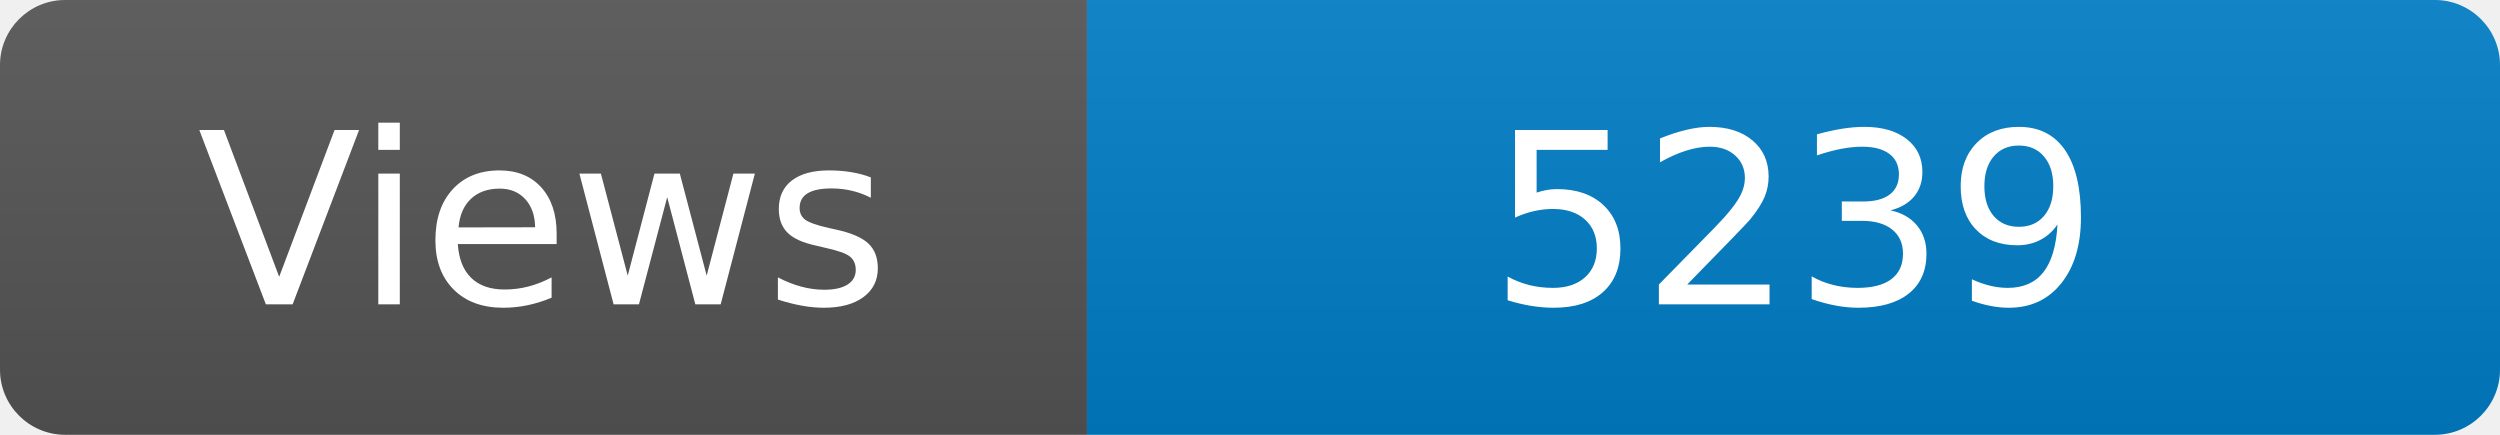
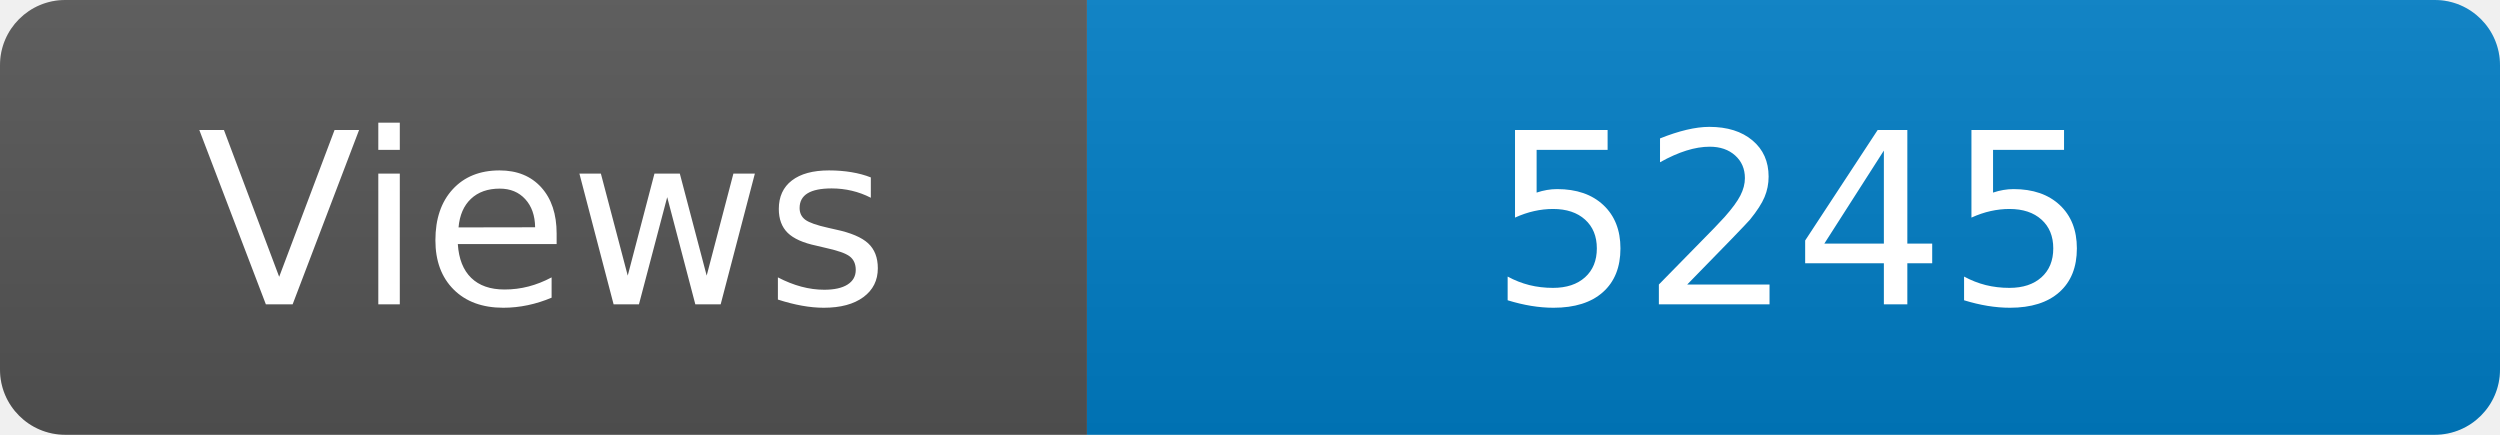
<svg xmlns="http://www.w3.org/2000/svg" width="115" height="20" role="img" aria-label="Maintained?: yes">
  <linearGradient id="s" x2="0" y2="100%">
    <stop offset="0" stop-color="#bbb" stop-opacity=".1" />
    <stop offset="1" stop-opacity=".1" />
  </linearGradient>
  <clipPath id="r">
    <rect width="115" height="20" rx="3" fill="#fff" />
  </clipPath>
  <g clip-path="url(#r)">
    <rect width="50" height="20" fill="#555" />
    <rect x="50" width="160" height="20" fill="#007ec6" />
    <rect width="115" height="20" fill="url(#s)" />
  </g>
  <g fill="#fff" text-anchor="middle" font-family="Verdana,Geneva,DejaVu Sans,sans-serif" font-size="110">
    <text x="250" y="140" transform="scale(.1)" fill="#fff">Views</text>
-     <text x="825" y="140" transform="scale(.1)" fill="#fff">5239</text>
+     <text x="825" y="140" transform="scale(.1)" fill="#fff">5245</text>
  </g>
</svg>
